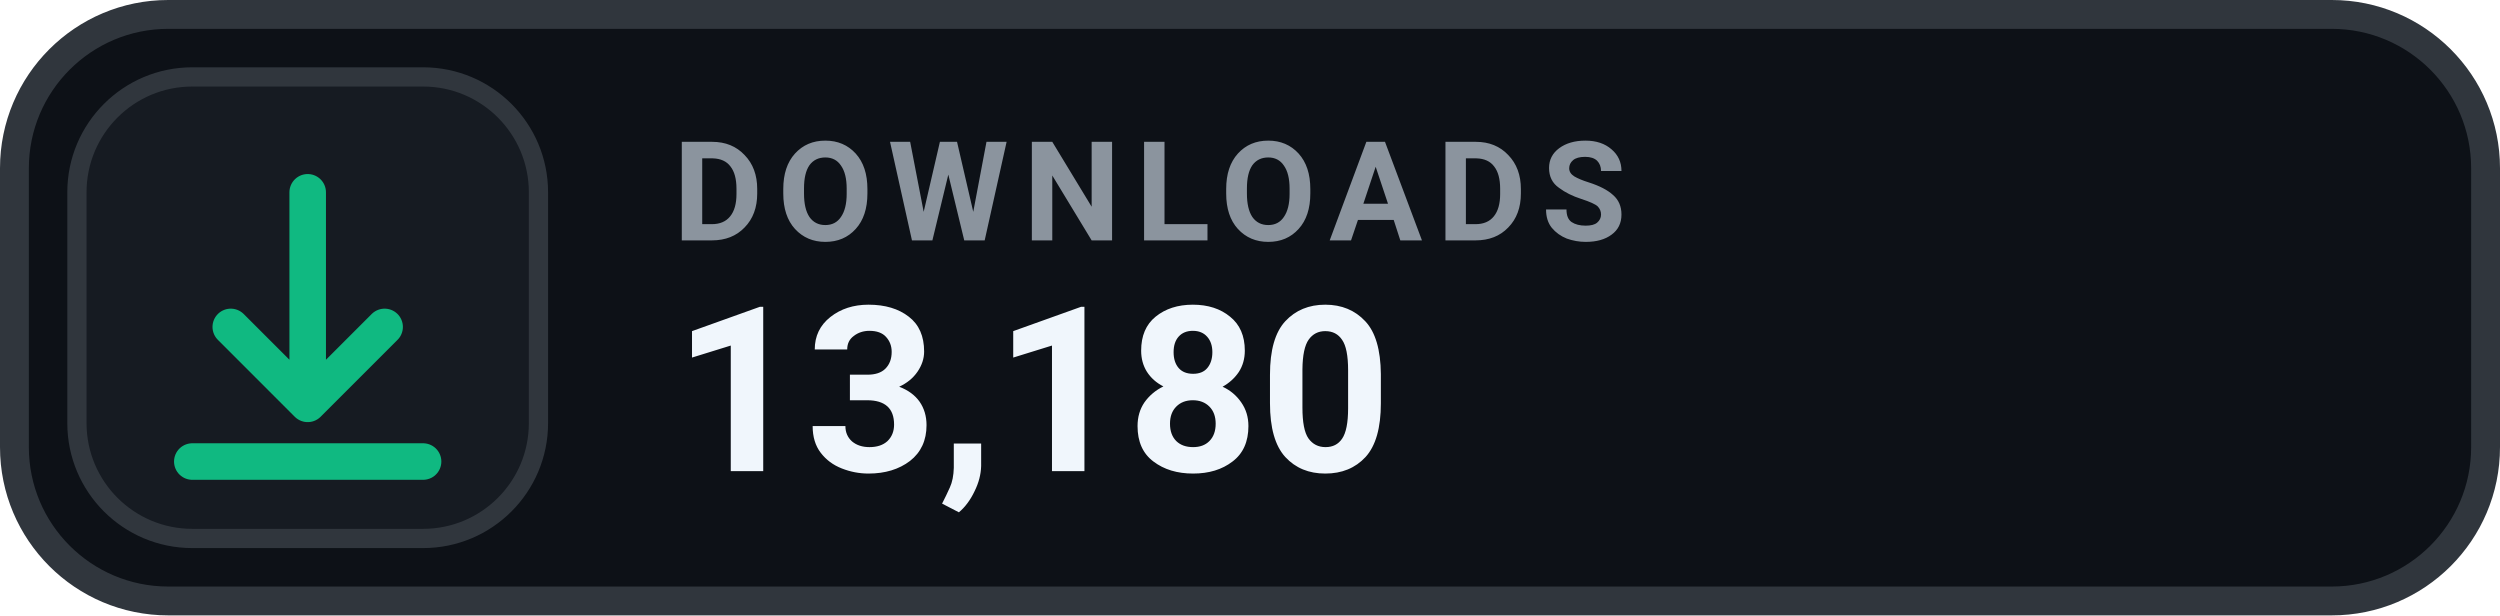
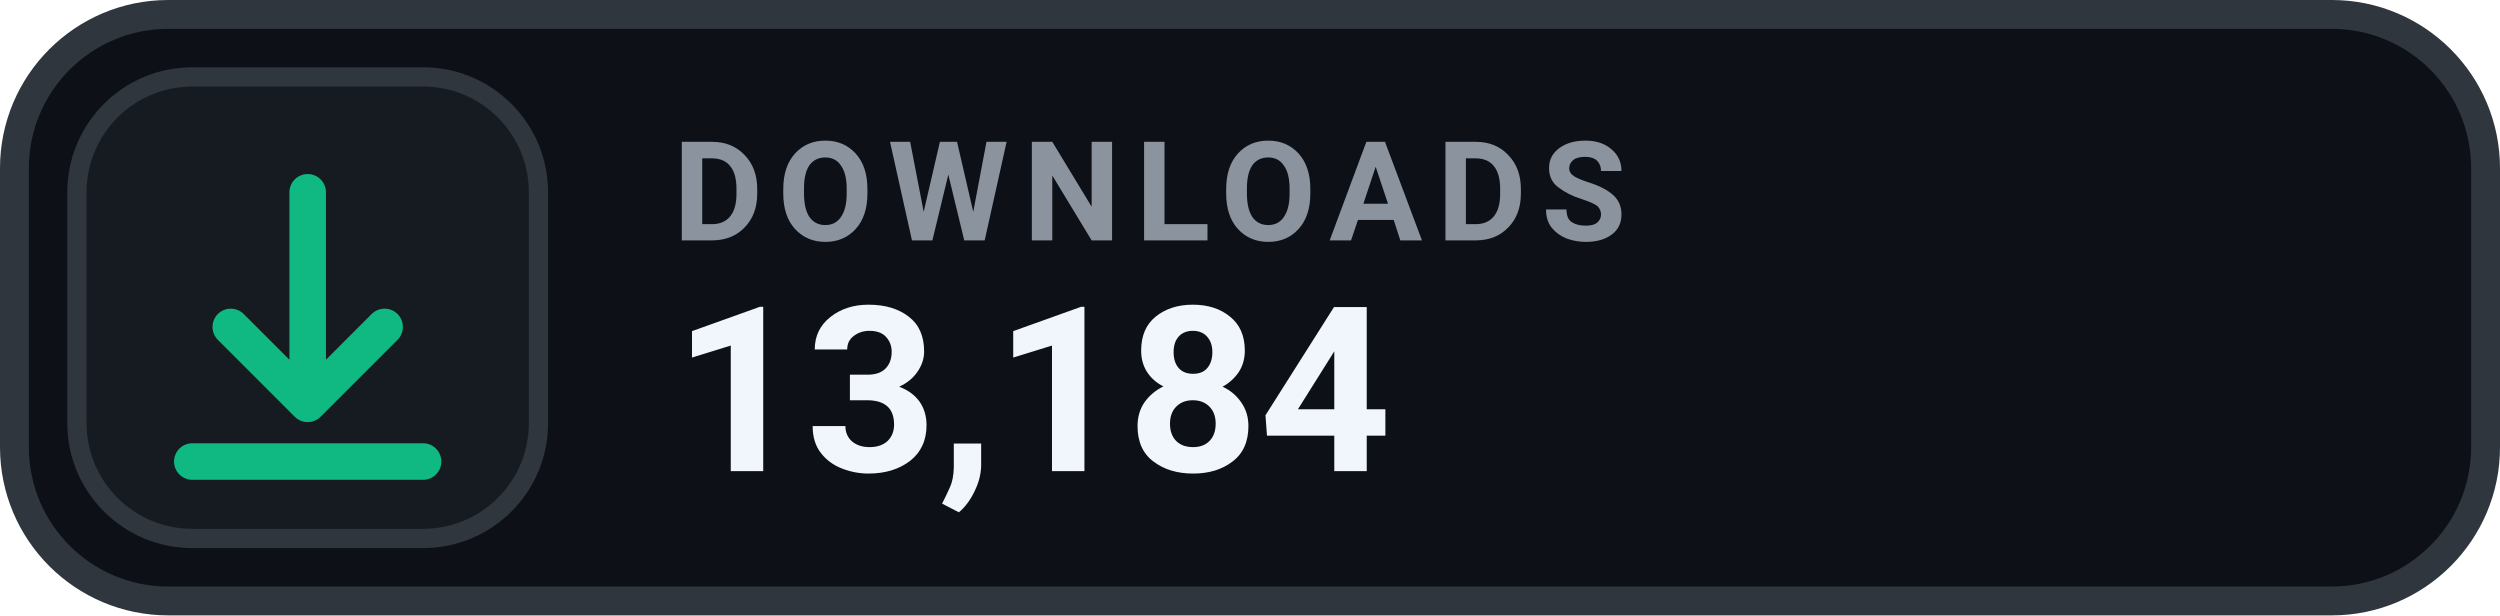
- <svg xmlns="http://www.w3.org/2000/svg" width="130" height="32" viewBox="0 0 130 32" role="img" aria-label="DOWNLOADS 13,180">
+ <svg xmlns="http://www.w3.org/2000/svg" width="130" height="32" viewBox="0 0 130 32" role="img" aria-label="DOWNLOADS 13,184">
  <rect x=".75" y=".75" width="128.5" height="30.5" rx="8" fill="#0D1117" stroke="#30363D" stroke-width="1.5" />
  <rect x="4" y="4" width="24" height="24" rx="6" fill="#161B22" stroke="#30363D" stroke-width="1" />
  <g transform="translate(16 16)" style="color:#10B981;">
    <path d="M0 -6 v11 m0 0 l4 -4 m-4 4 l-4 -4 M-6 8 h12" fill="none" stroke="currentColor" stroke-width="1.9" stroke-linecap="round" stroke-linejoin="round" />
  </g>
  <text x="35" y="12.5" fill="#8B949E" font-family="-apple-system,BlinkMacSystemFont,'Segoe UI',Roboto,Helvetica,Arial,sans-serif" font-size="7.2" font-weight="700" letter-spacing=".75">DOWNLOADS</text>
-   <text x="35" y="24.5" fill="#F0F6FC" font-family="-apple-system,BlinkMacSystemFont,'Segoe UI',Roboto,Helvetica,Arial,sans-serif" font-size="12" font-weight="700">13,180</text>
+   <text x="35" y="24.5" fill="#F0F6FC" font-family="-apple-system,BlinkMacSystemFont,'Segoe UI',Roboto,Helvetica,Arial,sans-serif" font-size="12" font-weight="700">13,184</text>
</svg>
